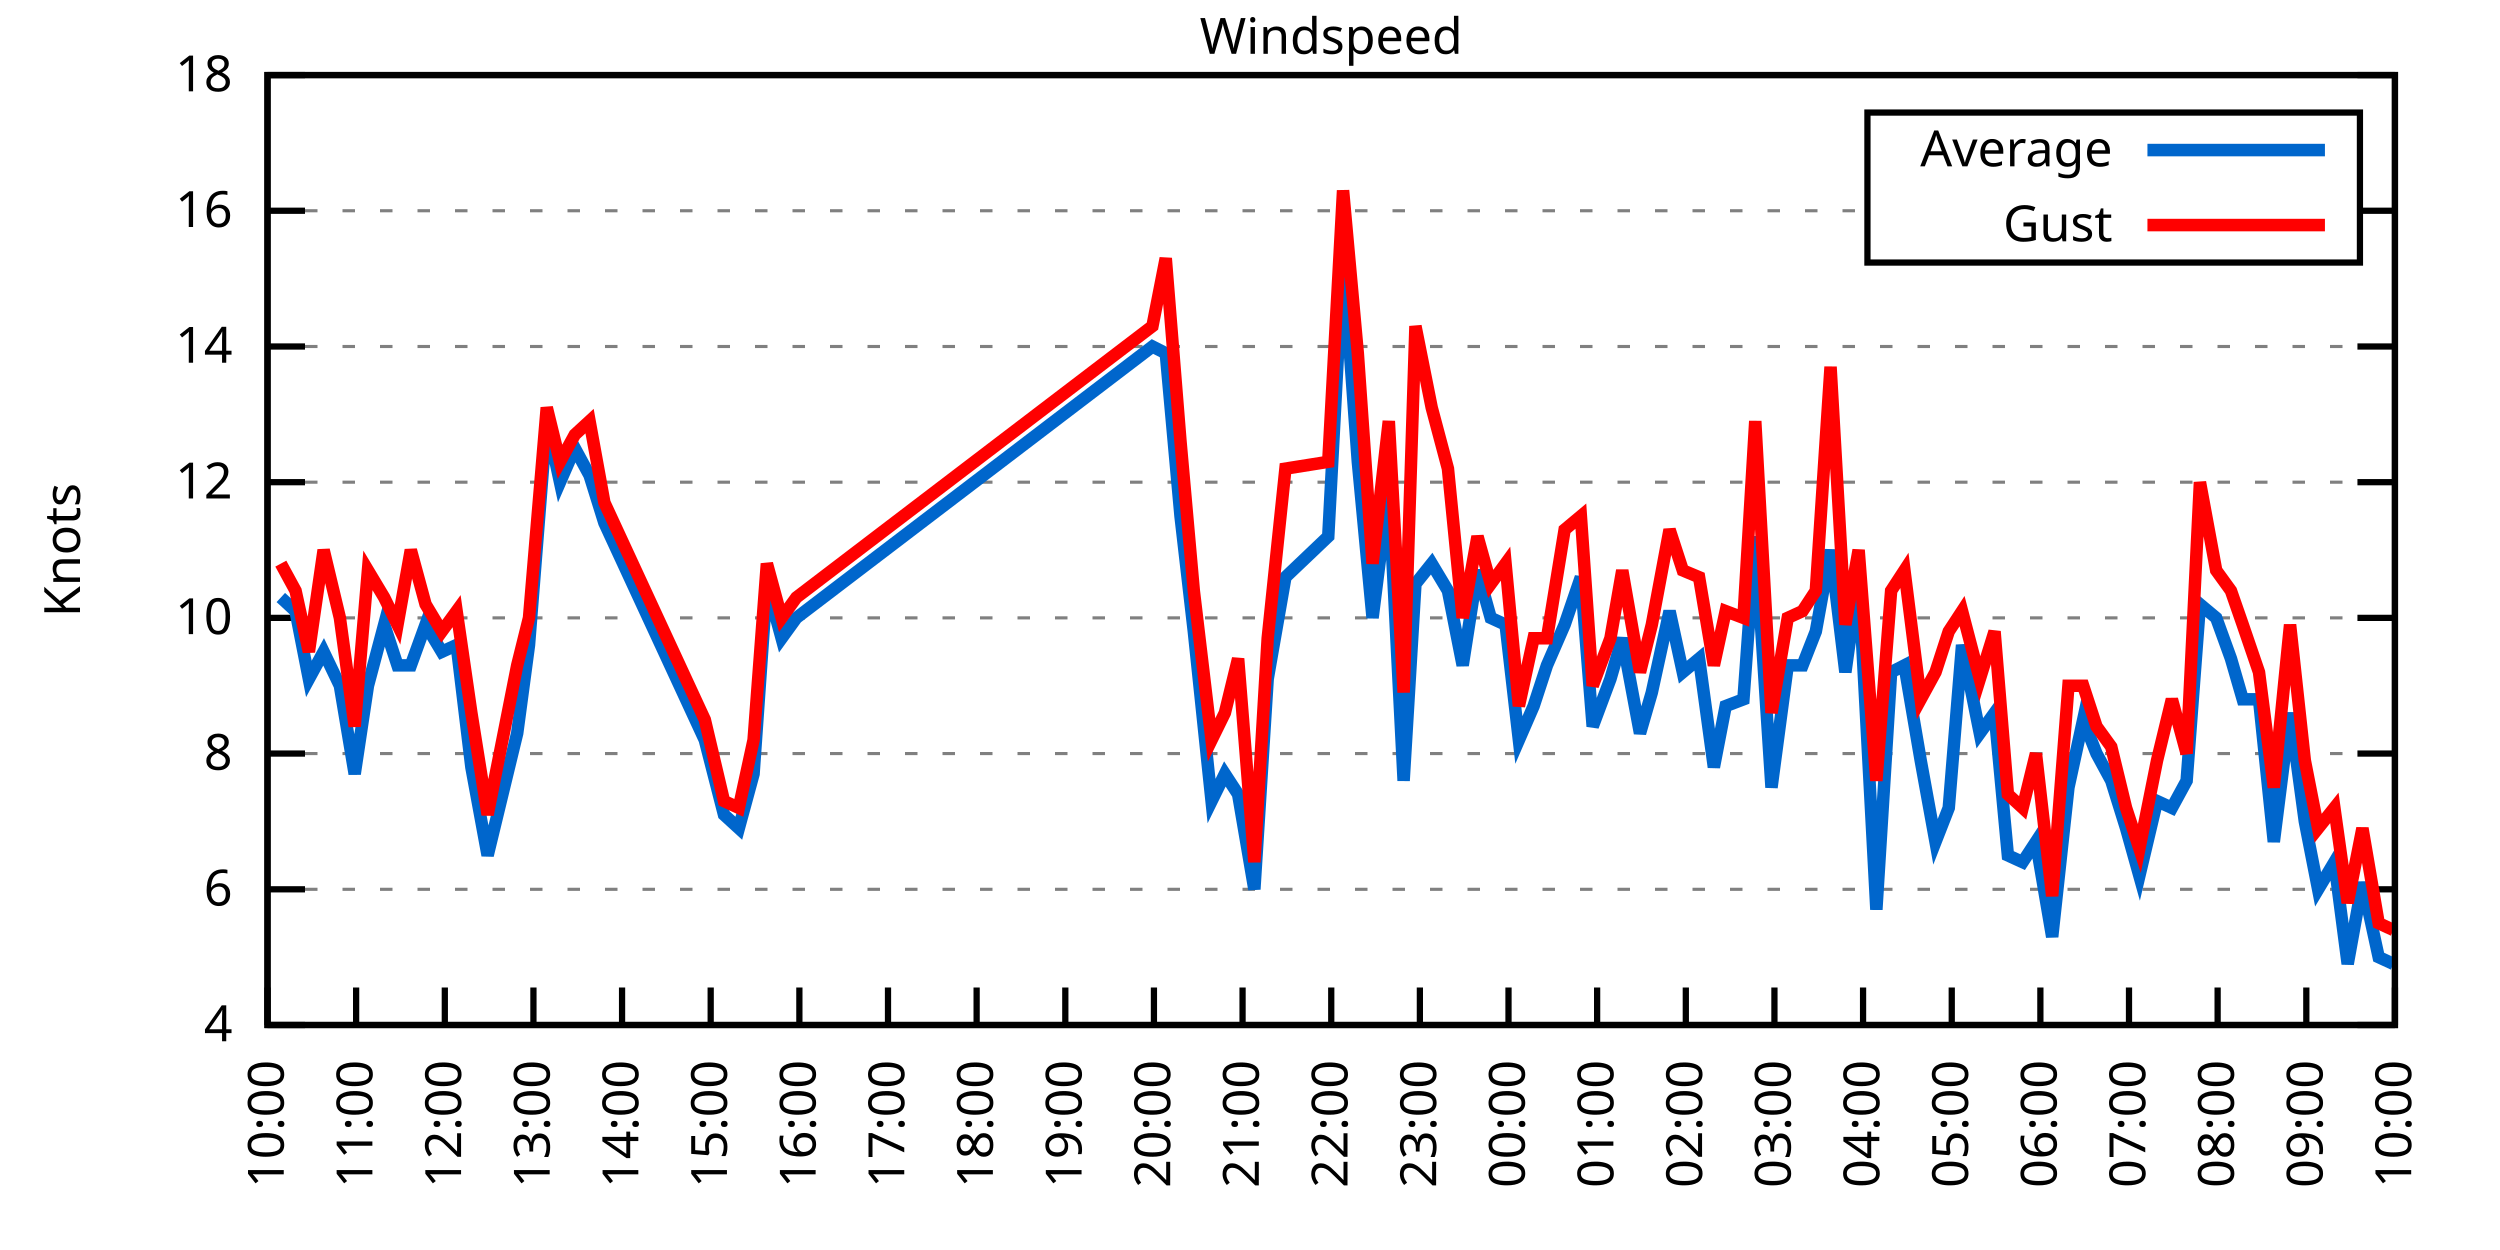
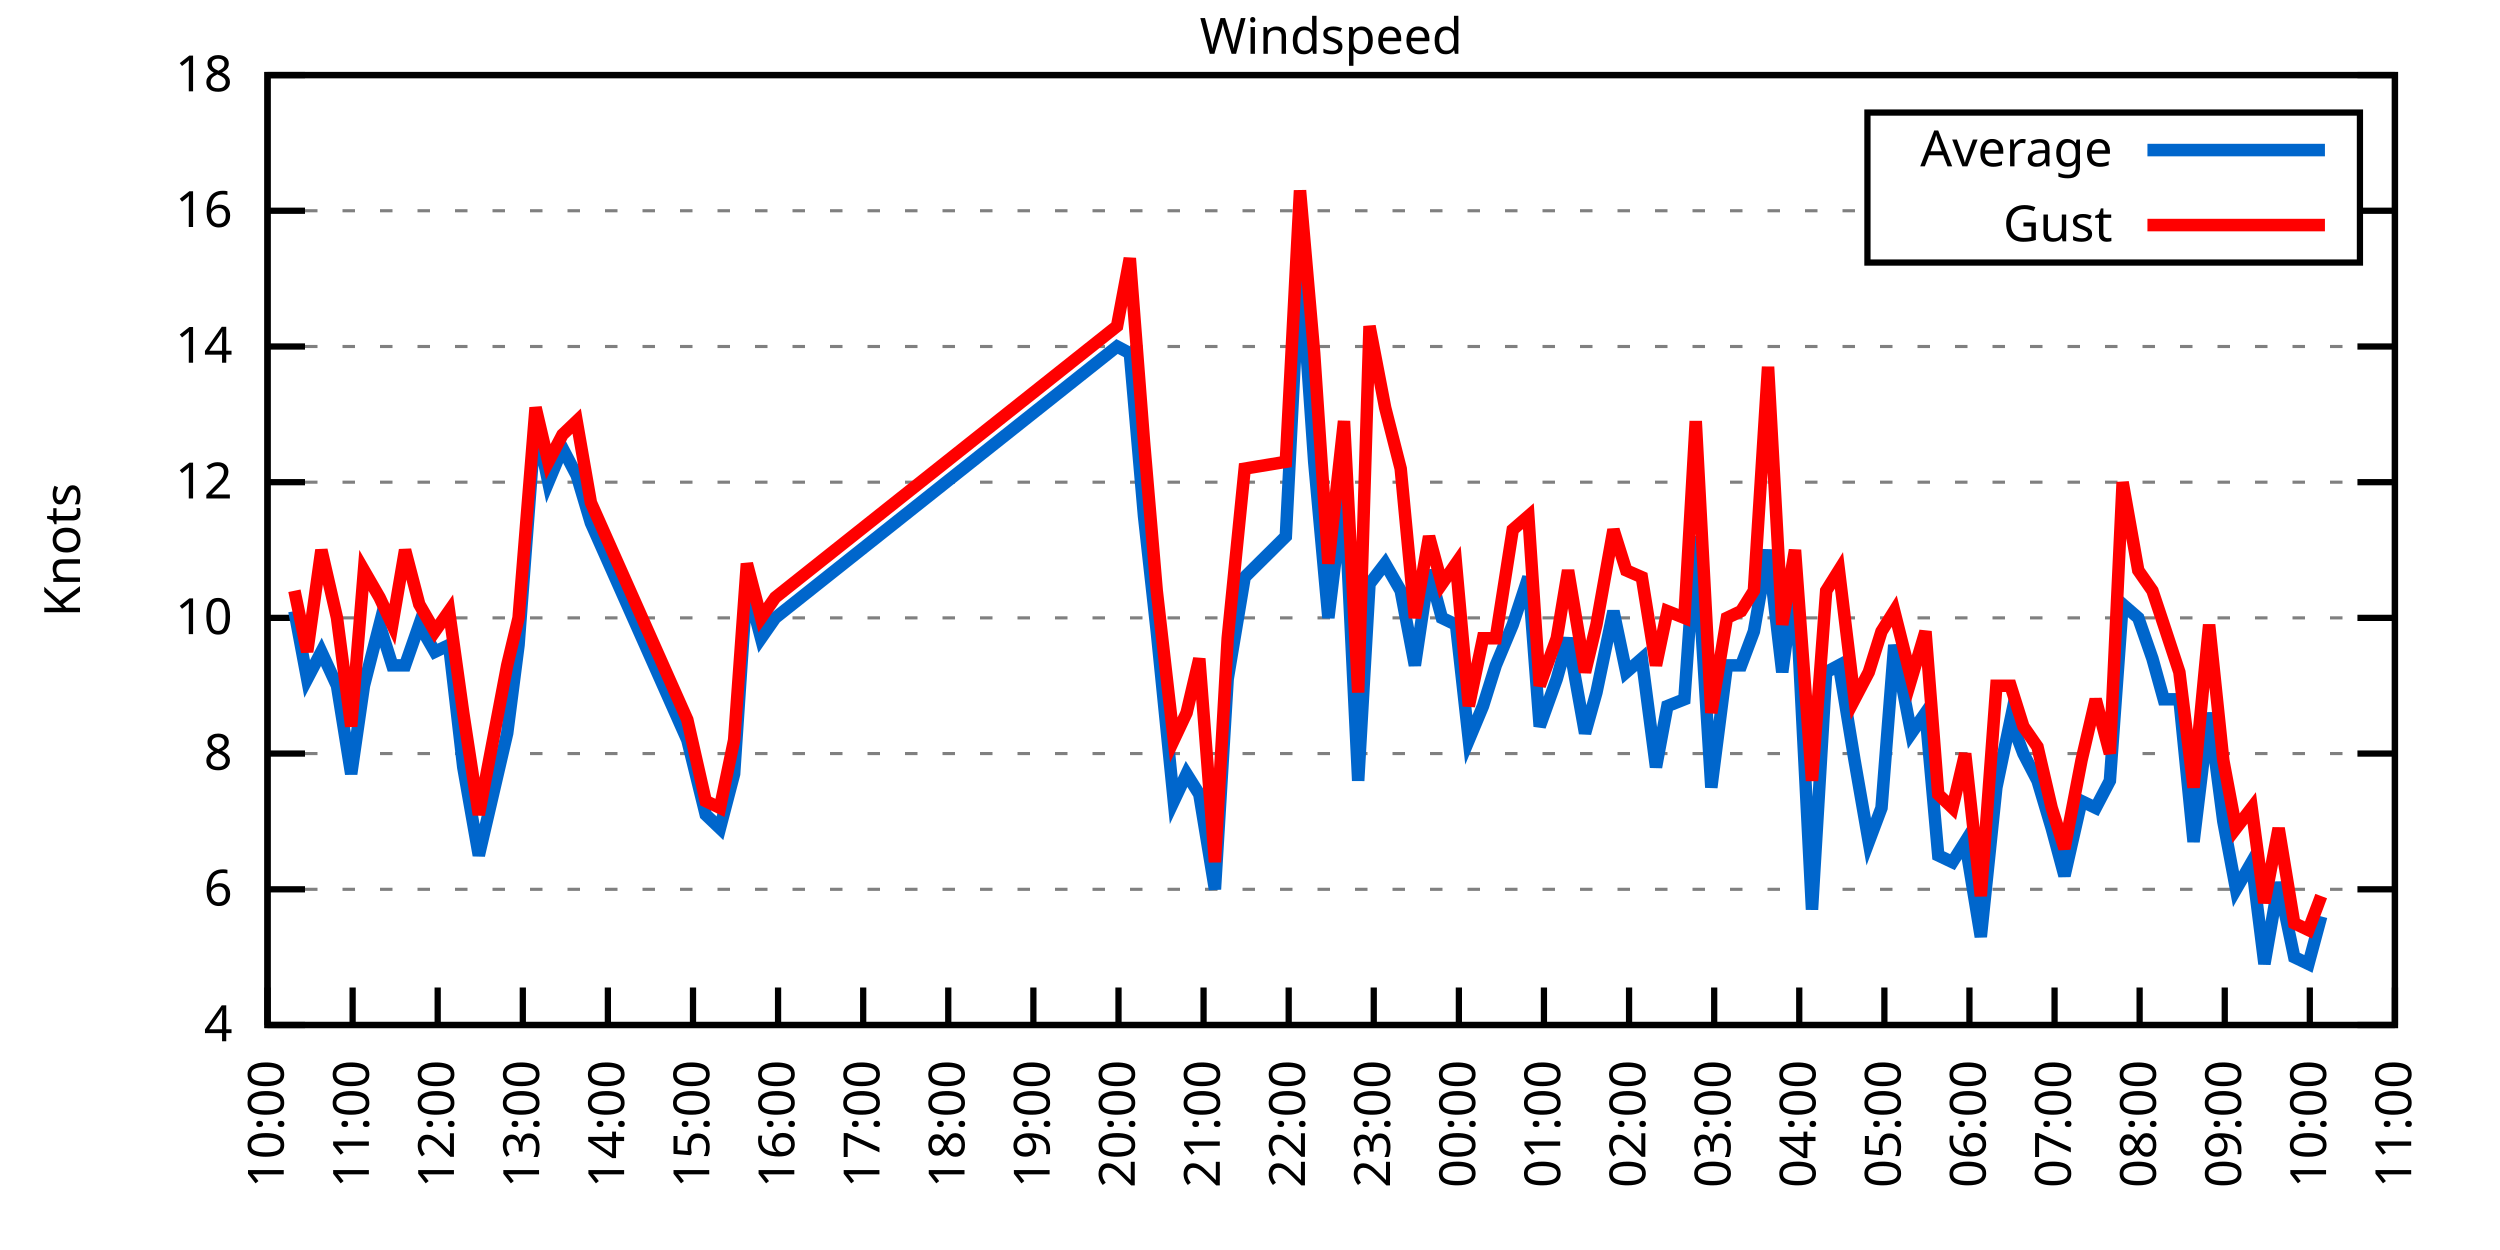
<svg xmlns="http://www.w3.org/2000/svg" xmlns:xlink="http://www.w3.org/1999/xlink" width="400" height="200" viewBox="0 0 400 200">
  <g id="gnuplot_canvas">
    <rect x="0" y="0" width="400" height="200" fill="none" />
    <defs>
      <circle id="gpDot" r="0.5" stroke-width="0.5" stroke="currentColor" />
      <path id="gpPt0" stroke-width="0.333" stroke="currentColor" d="M-1,0 h2 M0,-1 v2" />
      <path id="gpPt1" stroke-width="0.333" stroke="currentColor" d="M-1,-1 L1,1 M1,-1 L-1,1" />
      <path id="gpPt2" stroke-width="0.333" stroke="currentColor" d="M-1,0 L1,0 M0,-1 L0,1 M-1,-1 L1,1 M-1,1 L1,-1" />
      <rect id="gpPt3" stroke-width="0.333" stroke="currentColor" x="-1" y="-1" width="2" height="2" />
      <rect id="gpPt4" stroke-width="0.333" stroke="currentColor" fill="currentColor" x="-1" y="-1" width="2" height="2" />
      <circle id="gpPt5" stroke-width="0.333" stroke="currentColor" cx="0" cy="0" r="1" />
      <use xlink:href="#gpPt5" id="gpPt6" fill="currentColor" stroke="none" />
      <path id="gpPt7" stroke-width="0.333" stroke="currentColor" d="M0,-1.33 L-1.33,0.67 L1.33,0.67 z" />
      <use xlink:href="#gpPt7" id="gpPt8" fill="currentColor" stroke="none" />
      <use xlink:href="#gpPt7" id="gpPt9" stroke="currentColor" transform="rotate(180)" />
      <use xlink:href="#gpPt9" id="gpPt10" fill="currentColor" stroke="none" />
      <use xlink:href="#gpPt3" id="gpPt11" stroke="currentColor" transform="rotate(45)" />
      <use xlink:href="#gpPt11" id="gpPt12" fill="currentColor" stroke="none" />
      <path id="gpPt13" stroke-width="0.333" stroke="currentColor" d="M0,1.330 L1.265,0.411 L0.782,-1.067 L-0.782,-1.076 L-1.265,0.411 z" />
      <use xlink:href="#gpPt13" id="gpPt14" fill="currentColor" stroke="none" />
      <filter id="textbox" filterUnits="objectBoundingBox" x="0" y="0" height="1" width="1">
        <feFlood flood-color="white" flood-opacity="1" result="bgnd" />
        <feComposite in="SourceGraphic" in2="bgnd" operator="atop" />
      </filter>
      <filter id="greybox" filterUnits="objectBoundingBox" x="0" y="0" height="1" width="1">
        <feFlood flood-color="lightgrey" flood-opacity="1" result="grey" />
        <feComposite in="SourceGraphic" in2="grey" operator="atop" />
      </filter>
    </defs>
    <g fill="none" color="white" stroke="currentColor" stroke-width="1.00" stroke-linecap="butt" stroke-linejoin="miter">
</g>
    <g fill="none" color="black" stroke="currentColor" stroke-width="1.00" stroke-linecap="butt" stroke-linejoin="miter">
      <g stroke="none" shape-rendering="crispEdges">
        <polygon fill="rgb(255, 255, 255)" points="42.80,164.00 383.18,164.00 383.18,12.02 42.80,12.02 " />
      </g>
    </g>
    <g fill="none" color="black" stroke="currentColor" stroke-width="1.00" stroke-linecap="butt" stroke-linejoin="miter">
</g>
    <g fill="none" color="black" stroke="black" stroke-width="0.50" stroke-linecap="butt" stroke-linejoin="miter">
</g>
    <g fill="none" color="gray" stroke="currentColor" stroke-width="0.50" stroke-linecap="butt" stroke-linejoin="miter">
      <path stroke="gray" stroke-dasharray="2,4" class="gridline" d="M42.80,164.00 L383.19,164.00  " />
    </g>
    <g fill="none" color="gray" stroke="gray" stroke-width="1.00" stroke-linecap="butt" stroke-linejoin="miter">
</g>
    <g fill="none" color="black" stroke="currentColor" stroke-width="1.00" stroke-linecap="butt" stroke-linejoin="miter">
      <path stroke="black" d="M42.80,164.00 L48.80,164.00 M383.19,164.00 L377.19,164.00  " />
      <g transform="translate(37.20,166.60)" stroke="none" fill="black" font-family="Sans" font-size="8.00" text-anchor="end">
        <text>
          <tspan font-family="Sans"> 4</tspan>
        </text>
      </g>
    </g>
    <g fill="none" color="black" stroke="currentColor" stroke-width="1.00" stroke-linecap="butt" stroke-linejoin="miter">
</g>
    <g fill="none" color="black" stroke="black" stroke-width="0.50" stroke-linecap="butt" stroke-linejoin="miter">
</g>
    <g fill="none" color="gray" stroke="currentColor" stroke-width="0.50" stroke-linecap="butt" stroke-linejoin="miter">
      <path stroke="gray" stroke-dasharray="2,4" class="gridline" d="M42.80,142.29 L383.19,142.29  " />
    </g>
    <g fill="none" color="gray" stroke="gray" stroke-width="1.00" stroke-linecap="butt" stroke-linejoin="miter">
</g>
    <g fill="none" color="black" stroke="currentColor" stroke-width="1.00" stroke-linecap="butt" stroke-linejoin="miter">
      <path stroke="black" d="M42.80,142.29 L48.80,142.29 M383.19,142.29 L377.19,142.29  " />
      <g transform="translate(37.20,144.89)" stroke="none" fill="black" font-family="Sans" font-size="8.00" text-anchor="end">
        <text>
          <tspan font-family="Sans"> 6</tspan>
        </text>
      </g>
    </g>
    <g fill="none" color="black" stroke="currentColor" stroke-width="1.00" stroke-linecap="butt" stroke-linejoin="miter">
</g>
    <g fill="none" color="black" stroke="black" stroke-width="0.50" stroke-linecap="butt" stroke-linejoin="miter">
</g>
    <g fill="none" color="gray" stroke="currentColor" stroke-width="0.50" stroke-linecap="butt" stroke-linejoin="miter">
      <path stroke="gray" stroke-dasharray="2,4" class="gridline" d="M42.80,120.57 L383.19,120.57  " />
    </g>
    <g fill="none" color="gray" stroke="gray" stroke-width="1.00" stroke-linecap="butt" stroke-linejoin="miter">
</g>
    <g fill="none" color="black" stroke="currentColor" stroke-width="1.00" stroke-linecap="butt" stroke-linejoin="miter">
      <path stroke="black" d="M42.80,120.57 L48.80,120.57 M383.19,120.57 L377.19,120.57  " />
      <g transform="translate(37.20,123.17)" stroke="none" fill="black" font-family="Sans" font-size="8.00" text-anchor="end">
        <text>
          <tspan font-family="Sans"> 8</tspan>
        </text>
      </g>
    </g>
    <g fill="none" color="black" stroke="currentColor" stroke-width="1.00" stroke-linecap="butt" stroke-linejoin="miter">
</g>
    <g fill="none" color="black" stroke="black" stroke-width="0.50" stroke-linecap="butt" stroke-linejoin="miter">
</g>
    <g fill="none" color="gray" stroke="currentColor" stroke-width="0.50" stroke-linecap="butt" stroke-linejoin="miter">
      <path stroke="gray" stroke-dasharray="2,4" class="gridline" d="M42.80,98.86 L383.19,98.86  " />
    </g>
    <g fill="none" color="gray" stroke="gray" stroke-width="1.00" stroke-linecap="butt" stroke-linejoin="miter">
</g>
    <g fill="none" color="black" stroke="currentColor" stroke-width="1.00" stroke-linecap="butt" stroke-linejoin="miter">
      <path stroke="black" d="M42.80,98.86 L48.80,98.86 M383.19,98.86 L377.19,98.86  " />
      <g transform="translate(37.20,101.46)" stroke="none" fill="black" font-family="Sans" font-size="8.00" text-anchor="end">
        <text>
          <tspan font-family="Sans"> 10</tspan>
        </text>
      </g>
    </g>
    <g fill="none" color="black" stroke="currentColor" stroke-width="1.00" stroke-linecap="butt" stroke-linejoin="miter">
</g>
    <g fill="none" color="black" stroke="black" stroke-width="0.50" stroke-linecap="butt" stroke-linejoin="miter">
</g>
    <g fill="none" color="gray" stroke="currentColor" stroke-width="0.50" stroke-linecap="butt" stroke-linejoin="miter">
      <path stroke="gray" stroke-dasharray="2,4" class="gridline" d="M42.80,77.15 L383.19,77.15  " />
    </g>
    <g fill="none" color="gray" stroke="gray" stroke-width="1.00" stroke-linecap="butt" stroke-linejoin="miter">
</g>
    <g fill="none" color="black" stroke="currentColor" stroke-width="1.00" stroke-linecap="butt" stroke-linejoin="miter">
      <path stroke="black" d="M42.80,77.15 L48.80,77.15 M383.19,77.15 L377.19,77.15  " />
      <g transform="translate(37.20,79.75)" stroke="none" fill="black" font-family="Sans" font-size="8.00" text-anchor="end">
        <text>
          <tspan font-family="Sans"> 12</tspan>
        </text>
      </g>
    </g>
    <g fill="none" color="black" stroke="currentColor" stroke-width="1.00" stroke-linecap="butt" stroke-linejoin="miter">
</g>
    <g fill="none" color="black" stroke="black" stroke-width="0.50" stroke-linecap="butt" stroke-linejoin="miter">
</g>
    <g fill="none" color="gray" stroke="currentColor" stroke-width="0.50" stroke-linecap="butt" stroke-linejoin="miter">
      <path stroke="gray" stroke-dasharray="2,4" class="gridline" d="M42.80,55.44 L383.19,55.44  " />
    </g>
    <g fill="none" color="gray" stroke="gray" stroke-width="1.00" stroke-linecap="butt" stroke-linejoin="miter">
</g>
    <g fill="none" color="black" stroke="currentColor" stroke-width="1.00" stroke-linecap="butt" stroke-linejoin="miter">
      <path stroke="black" d="M42.80,55.44 L48.80,55.44 M383.19,55.44 L377.19,55.44  " />
      <g transform="translate(37.20,58.04)" stroke="none" fill="black" font-family="Sans" font-size="8.00" text-anchor="end">
        <text>
          <tspan font-family="Sans"> 14</tspan>
        </text>
      </g>
    </g>
    <g fill="none" color="black" stroke="currentColor" stroke-width="1.00" stroke-linecap="butt" stroke-linejoin="miter">
</g>
    <g fill="none" color="black" stroke="black" stroke-width="0.50" stroke-linecap="butt" stroke-linejoin="miter">
</g>
    <g fill="none" color="gray" stroke="currentColor" stroke-width="0.50" stroke-linecap="butt" stroke-linejoin="miter">
      <path stroke="gray" stroke-dasharray="2,4" class="gridline" d="M42.80,33.72 L298.79,33.72 M377.59,33.72 L383.19,33.72  " />
    </g>
    <g fill="none" color="gray" stroke="gray" stroke-width="1.00" stroke-linecap="butt" stroke-linejoin="miter">
</g>
    <g fill="none" color="black" stroke="currentColor" stroke-width="1.00" stroke-linecap="butt" stroke-linejoin="miter">
      <path stroke="black" d="M42.80,33.72 L48.80,33.72 M383.19,33.72 L377.19,33.72  " />
      <g transform="translate(37.20,36.32)" stroke="none" fill="black" font-family="Sans" font-size="8.00" text-anchor="end">
        <text>
          <tspan font-family="Sans"> 16</tspan>
        </text>
      </g>
    </g>
    <g fill="none" color="black" stroke="currentColor" stroke-width="1.00" stroke-linecap="butt" stroke-linejoin="miter">
</g>
    <g fill="none" color="black" stroke="black" stroke-width="0.50" stroke-linecap="butt" stroke-linejoin="miter">
</g>
    <g fill="none" color="gray" stroke="currentColor" stroke-width="0.50" stroke-linecap="butt" stroke-linejoin="miter">
      <path stroke="gray" stroke-dasharray="2,4" class="gridline" d="M42.80,12.01 L383.19,12.01  " />
    </g>
    <g fill="none" color="gray" stroke="gray" stroke-width="1.00" stroke-linecap="butt" stroke-linejoin="miter">
</g>
    <g fill="none" color="black" stroke="currentColor" stroke-width="1.00" stroke-linecap="butt" stroke-linejoin="miter">
      <path stroke="black" d="M42.80,12.01 L48.80,12.01 M383.19,12.01 L377.19,12.01  " />
      <g transform="translate(37.20,14.61)" stroke="none" fill="black" font-family="Sans" font-size="8.00" text-anchor="end">
        <text>
          <tspan font-family="Sans"> 18</tspan>
        </text>
      </g>
    </g>
    <g fill="none" color="black" stroke="currentColor" stroke-width="1.00" stroke-linecap="butt" stroke-linejoin="miter">
      <path stroke="black" d="M42.80,164.00 L42.80,158.00  " />
      <g transform="translate(45.40,169.60) rotate(270.00)" stroke="none" fill="black" font-family="Sans" font-size="8.00" text-anchor="end">
        <text>
          <tspan font-family="Sans">10:00</tspan>
        </text>
      </g>
    </g>
    <g fill="none" color="black" stroke="currentColor" stroke-width="1.00" stroke-linecap="butt" stroke-linejoin="miter">
-       <path stroke="black" d="M56.98,164.00 L56.98,158.00  " />
-       <g transform="translate(59.58,169.60) rotate(270.00)" stroke="none" fill="black" font-family="Sans" font-size="8.00" text-anchor="end">
+       <path stroke="black" d="M56.42,164.00 L56.42,158.00  " />
+       <g transform="translate(59.02,169.60) rotate(270.00)" stroke="none" fill="black" font-family="Sans" font-size="8.00" text-anchor="end">
        <text>
          <tspan font-family="Sans">11:00</tspan>
        </text>
      </g>
    </g>
    <g fill="none" color="black" stroke="currentColor" stroke-width="1.00" stroke-linecap="butt" stroke-linejoin="miter">
-       <path stroke="black" d="M71.17,164.00 L71.17,158.00  " />
-       <g transform="translate(73.77,169.60) rotate(270.00)" stroke="none" fill="black" font-family="Sans" font-size="8.00" text-anchor="end">
+       <path stroke="black" d="M70.03,164.00 L70.03,158.00  " />
+       <g transform="translate(72.63,169.60) rotate(270.00)" stroke="none" fill="black" font-family="Sans" font-size="8.00" text-anchor="end">
        <text>
          <tspan font-family="Sans">12:00</tspan>
        </text>
      </g>
    </g>
    <g fill="none" color="black" stroke="currentColor" stroke-width="1.00" stroke-linecap="butt" stroke-linejoin="miter">
-       <path stroke="black" d="M85.35,164.00 L85.35,158.00  " />
-       <g transform="translate(87.95,169.60) rotate(270.00)" stroke="none" fill="black" font-family="Sans" font-size="8.00" text-anchor="end">
+       <path stroke="black" d="M83.65,164.00 L83.65,158.00  " />
+       <g transform="translate(86.25,169.60) rotate(270.00)" stroke="none" fill="black" font-family="Sans" font-size="8.00" text-anchor="end">
        <text>
          <tspan font-family="Sans">13:00</tspan>
        </text>
      </g>
    </g>
    <g fill="none" color="black" stroke="currentColor" stroke-width="1.00" stroke-linecap="butt" stroke-linejoin="miter">
-       <path stroke="black" d="M99.53,164.00 L99.53,158.00  " />
-       <g transform="translate(102.13,169.60) rotate(270.00)" stroke="none" fill="black" font-family="Sans" font-size="8.00" text-anchor="end">
+       <path stroke="black" d="M97.26,164.00 L97.26,158.00  " />
+       <g transform="translate(99.86,169.60) rotate(270.00)" stroke="none" fill="black" font-family="Sans" font-size="8.00" text-anchor="end">
        <text>
          <tspan font-family="Sans">14:00</tspan>
        </text>
      </g>
    </g>
    <g fill="none" color="black" stroke="currentColor" stroke-width="1.00" stroke-linecap="butt" stroke-linejoin="miter">
-       <path stroke="black" d="M113.71,164.00 L113.71,158.00  " />
-       <g transform="translate(116.31,169.60) rotate(270.00)" stroke="none" fill="black" font-family="Sans" font-size="8.00" text-anchor="end">
+       <path stroke="black" d="M110.88,164.00 L110.88,158.00  " />
+       <g transform="translate(113.48,169.60) rotate(270.00)" stroke="none" fill="black" font-family="Sans" font-size="8.00" text-anchor="end">
        <text>
          <tspan font-family="Sans">15:00</tspan>
        </text>
      </g>
    </g>
    <g fill="none" color="black" stroke="currentColor" stroke-width="1.00" stroke-linecap="butt" stroke-linejoin="miter">
-       <path stroke="black" d="M127.90,164.00 L127.90,158.00  " />
-       <g transform="translate(130.50,169.60) rotate(270.00)" stroke="none" fill="black" font-family="Sans" font-size="8.00" text-anchor="end">
+       <path stroke="black" d="M124.49,164.00 L124.49,158.00  " />
+       <g transform="translate(127.09,169.60) rotate(270.00)" stroke="none" fill="black" font-family="Sans" font-size="8.00" text-anchor="end">
        <text>
          <tspan font-family="Sans">16:00</tspan>
        </text>
      </g>
    </g>
    <g fill="none" color="black" stroke="currentColor" stroke-width="1.00" stroke-linecap="butt" stroke-linejoin="miter">
-       <path stroke="black" d="M142.08,164.00 L142.08,158.00  " />
-       <g transform="translate(144.68,169.60) rotate(270.00)" stroke="none" fill="black" font-family="Sans" font-size="8.00" text-anchor="end">
+       <path stroke="black" d="M138.11,164.00 L138.11,158.00  " />
+       <g transform="translate(140.71,169.60) rotate(270.00)" stroke="none" fill="black" font-family="Sans" font-size="8.00" text-anchor="end">
        <text>
          <tspan font-family="Sans">17:00</tspan>
        </text>
      </g>
    </g>
    <g fill="none" color="black" stroke="currentColor" stroke-width="1.00" stroke-linecap="butt" stroke-linejoin="miter">
-       <path stroke="black" d="M156.26,164.00 L156.26,158.00  " />
-       <g transform="translate(158.86,169.60) rotate(270.00)" stroke="none" fill="black" font-family="Sans" font-size="8.00" text-anchor="end">
+       <path stroke="black" d="M151.72,164.00 L151.72,158.00  " />
+       <g transform="translate(154.32,169.60) rotate(270.00)" stroke="none" fill="black" font-family="Sans" font-size="8.00" text-anchor="end">
        <text>
          <tspan font-family="Sans">18:00</tspan>
        </text>
      </g>
    </g>
    <g fill="none" color="black" stroke="currentColor" stroke-width="1.00" stroke-linecap="butt" stroke-linejoin="miter">
-       <path stroke="black" d="M170.45,164.00 L170.45,158.00  " />
-       <g transform="translate(173.05,169.60) rotate(270.00)" stroke="none" fill="black" font-family="Sans" font-size="8.00" text-anchor="end">
+       <path stroke="black" d="M165.34,164.00 L165.34,158.00  " />
+       <g transform="translate(167.94,169.60) rotate(270.00)" stroke="none" fill="black" font-family="Sans" font-size="8.00" text-anchor="end">
        <text>
          <tspan font-family="Sans">19:00</tspan>
        </text>
      </g>
    </g>
    <g fill="none" color="black" stroke="currentColor" stroke-width="1.00" stroke-linecap="butt" stroke-linejoin="miter">
-       <path stroke="black" d="M184.63,164.00 L184.63,158.00  " />
-       <g transform="translate(187.23,169.60) rotate(270.00)" stroke="none" fill="black" font-family="Sans" font-size="8.00" text-anchor="end">
+       <path stroke="black" d="M178.96,164.00 L178.96,158.00  " />
+       <g transform="translate(181.56,169.60) rotate(270.00)" stroke="none" fill="black" font-family="Sans" font-size="8.00" text-anchor="end">
        <text>
          <tspan font-family="Sans">20:00</tspan>
        </text>
      </g>
    </g>
    <g fill="none" color="black" stroke="currentColor" stroke-width="1.00" stroke-linecap="butt" stroke-linejoin="miter">
-       <path stroke="black" d="M198.81,164.00 L198.81,158.00  " />
-       <g transform="translate(201.41,169.60) rotate(270.00)" stroke="none" fill="black" font-family="Sans" font-size="8.00" text-anchor="end">
+       <path stroke="black" d="M192.57,164.00 L192.57,158.00  " />
+       <g transform="translate(195.17,169.60) rotate(270.00)" stroke="none" fill="black" font-family="Sans" font-size="8.00" text-anchor="end">
        <text>
          <tspan font-family="Sans">21:00</tspan>
        </text>
      </g>
    </g>
    <g fill="none" color="black" stroke="currentColor" stroke-width="1.00" stroke-linecap="butt" stroke-linejoin="miter">
-       <path stroke="black" d="M213.00,164.00 L213.00,158.00  " />
-       <g transform="translate(215.60,169.60) rotate(270.00)" stroke="none" fill="black" font-family="Sans" font-size="8.00" text-anchor="end">
+       <path stroke="black" d="M206.19,164.00 L206.19,158.00  " />
+       <g transform="translate(208.79,169.60) rotate(270.00)" stroke="none" fill="black" font-family="Sans" font-size="8.00" text-anchor="end">
        <text>
          <tspan font-family="Sans">22:00</tspan>
        </text>
      </g>
    </g>
    <g fill="none" color="black" stroke="currentColor" stroke-width="1.00" stroke-linecap="butt" stroke-linejoin="miter">
-       <path stroke="black" d="M227.18,164.00 L227.18,158.00  " />
-       <g transform="translate(229.78,169.60) rotate(270.00)" stroke="none" fill="black" font-family="Sans" font-size="8.00" text-anchor="end">
+       <path stroke="black" d="M219.80,164.00 L219.80,158.00  " />
+       <g transform="translate(222.40,169.60) rotate(270.00)" stroke="none" fill="black" font-family="Sans" font-size="8.00" text-anchor="end">
        <text>
          <tspan font-family="Sans">23:00</tspan>
        </text>
      </g>
    </g>
    <g fill="none" color="black" stroke="currentColor" stroke-width="1.00" stroke-linecap="butt" stroke-linejoin="miter">
-       <path stroke="black" d="M241.36,164.00 L241.36,158.00  " />
-       <g transform="translate(243.96,169.60) rotate(270.00)" stroke="none" fill="black" font-family="Sans" font-size="8.00" text-anchor="end">
+       <path stroke="black" d="M233.42,164.00 L233.42,158.00  " />
+       <g transform="translate(236.02,169.60) rotate(270.00)" stroke="none" fill="black" font-family="Sans" font-size="8.00" text-anchor="end">
        <text>
          <tspan font-family="Sans">00:00</tspan>
        </text>
      </g>
    </g>
    <g fill="none" color="black" stroke="currentColor" stroke-width="1.00" stroke-linecap="butt" stroke-linejoin="miter">
-       <path stroke="black" d="M255.54,164.00 L255.54,158.00  " />
-       <g transform="translate(258.14,169.60) rotate(270.00)" stroke="none" fill="black" font-family="Sans" font-size="8.00" text-anchor="end">
+       <path stroke="black" d="M247.03,164.00 L247.03,158.00  " />
+       <g transform="translate(249.63,169.60) rotate(270.00)" stroke="none" fill="black" font-family="Sans" font-size="8.00" text-anchor="end">
        <text>
          <tspan font-family="Sans">01:00</tspan>
        </text>
      </g>
    </g>
    <g fill="none" color="black" stroke="currentColor" stroke-width="1.00" stroke-linecap="butt" stroke-linejoin="miter">
-       <path stroke="black" d="M269.73,164.00 L269.73,158.00  " />
-       <g transform="translate(272.33,169.60) rotate(270.00)" stroke="none" fill="black" font-family="Sans" font-size="8.00" text-anchor="end">
+       <path stroke="black" d="M260.65,164.00 L260.65,158.00  " />
+       <g transform="translate(263.25,169.60) rotate(270.00)" stroke="none" fill="black" font-family="Sans" font-size="8.00" text-anchor="end">
        <text>
          <tspan font-family="Sans">02:00</tspan>
        </text>
      </g>
    </g>
    <g fill="none" color="black" stroke="currentColor" stroke-width="1.00" stroke-linecap="butt" stroke-linejoin="miter">
-       <path stroke="black" d="M283.91,164.00 L283.91,158.00  " />
-       <g transform="translate(286.51,169.60) rotate(270.00)" stroke="none" fill="black" font-family="Sans" font-size="8.00" text-anchor="end">
+       <path stroke="black" d="M274.27,164.00 L274.27,158.00  " />
+       <g transform="translate(276.87,169.60) rotate(270.00)" stroke="none" fill="black" font-family="Sans" font-size="8.00" text-anchor="end">
        <text>
          <tspan font-family="Sans">03:00</tspan>
        </text>
      </g>
    </g>
    <g fill="none" color="black" stroke="currentColor" stroke-width="1.00" stroke-linecap="butt" stroke-linejoin="miter">
-       <path stroke="black" d="M298.09,164.00 L298.09,158.00  " />
-       <g transform="translate(300.69,169.60) rotate(270.00)" stroke="none" fill="black" font-family="Sans" font-size="8.00" text-anchor="end">
+       <path stroke="black" d="M287.88,164.00 L287.88,158.00  " />
+       <g transform="translate(290.48,169.60) rotate(270.00)" stroke="none" fill="black" font-family="Sans" font-size="8.00" text-anchor="end">
        <text>
          <tspan font-family="Sans">04:00</tspan>
        </text>
      </g>
    </g>
    <g fill="none" color="black" stroke="currentColor" stroke-width="1.00" stroke-linecap="butt" stroke-linejoin="miter">
-       <path stroke="black" d="M312.28,164.00 L312.28,158.00  " />
-       <g transform="translate(314.88,169.60) rotate(270.00)" stroke="none" fill="black" font-family="Sans" font-size="8.00" text-anchor="end">
+       <path stroke="black" d="M301.50,164.00 L301.50,158.00  " />
+       <g transform="translate(304.10,169.60) rotate(270.00)" stroke="none" fill="black" font-family="Sans" font-size="8.00" text-anchor="end">
        <text>
          <tspan font-family="Sans">05:00</tspan>
        </text>
      </g>
    </g>
    <g fill="none" color="black" stroke="currentColor" stroke-width="1.00" stroke-linecap="butt" stroke-linejoin="miter">
-       <path stroke="black" d="M326.46,164.00 L326.46,158.00  " />
-       <g transform="translate(329.06,169.60) rotate(270.00)" stroke="none" fill="black" font-family="Sans" font-size="8.00" text-anchor="end">
+       <path stroke="black" d="M315.11,164.00 L315.11,158.00  " />
+       <g transform="translate(317.71,169.60) rotate(270.00)" stroke="none" fill="black" font-family="Sans" font-size="8.00" text-anchor="end">
        <text>
          <tspan font-family="Sans">06:00</tspan>
        </text>
      </g>
    </g>
    <g fill="none" color="black" stroke="currentColor" stroke-width="1.00" stroke-linecap="butt" stroke-linejoin="miter">
-       <path stroke="black" d="M340.64,164.00 L340.64,158.00  " />
-       <g transform="translate(343.24,169.60) rotate(270.00)" stroke="none" fill="black" font-family="Sans" font-size="8.00" text-anchor="end">
+       <path stroke="black" d="M328.73,164.00 L328.73,158.00  " />
+       <g transform="translate(331.33,169.60) rotate(270.00)" stroke="none" fill="black" font-family="Sans" font-size="8.00" text-anchor="end">
        <text>
          <tspan font-family="Sans">07:00</tspan>
        </text>
      </g>
    </g>
    <g fill="none" color="black" stroke="currentColor" stroke-width="1.00" stroke-linecap="butt" stroke-linejoin="miter">
-       <path stroke="black" d="M354.82,164.00 L354.82,158.00  " />
-       <g transform="translate(357.42,169.60) rotate(270.00)" stroke="none" fill="black" font-family="Sans" font-size="8.00" text-anchor="end">
+       <path stroke="black" d="M342.34,164.00 L342.34,158.00  " />
+       <g transform="translate(344.94,169.60) rotate(270.00)" stroke="none" fill="black" font-family="Sans" font-size="8.00" text-anchor="end">
        <text>
          <tspan font-family="Sans">08:00</tspan>
        </text>
      </g>
    </g>
    <g fill="none" color="black" stroke="currentColor" stroke-width="1.00" stroke-linecap="butt" stroke-linejoin="miter">
-       <path stroke="black" d="M369.01,164.00 L369.01,158.00  " />
-       <g transform="translate(371.61,169.60) rotate(270.00)" stroke="none" fill="black" font-family="Sans" font-size="8.00" text-anchor="end">
+       <path stroke="black" d="M355.96,164.00 L355.96,158.00  " />
+       <g transform="translate(358.56,169.60) rotate(270.00)" stroke="none" fill="black" font-family="Sans" font-size="8.00" text-anchor="end">
        <text>
          <tspan font-family="Sans">09:00</tspan>
+         </text>
+       </g>
+     </g>
+     <g fill="none" color="black" stroke="currentColor" stroke-width="1.00" stroke-linecap="butt" stroke-linejoin="miter">
+       <path stroke="black" d="M369.57,164.00 L369.57,158.00  " />
+       <g transform="translate(372.17,169.60) rotate(270.00)" stroke="none" fill="black" font-family="Sans" font-size="8.00" text-anchor="end">
+         <text>
+           <tspan font-family="Sans">10:00</tspan>
        </text>
      </g>
    </g>
    <g fill="none" color="black" stroke="currentColor" stroke-width="1.00" stroke-linecap="butt" stroke-linejoin="miter">
      <path stroke="black" d="M383.19,164.00 L383.19,158.00  " />
      <g transform="translate(385.79,169.60) rotate(270.00)" stroke="none" fill="black" font-family="Sans" font-size="8.00" text-anchor="end">
        <text>
-           <tspan font-family="Sans">10:00</tspan>
+           <tspan font-family="Sans">11:00</tspan>
        </text>
      </g>
    </g>
    <g fill="none" color="black" stroke="currentColor" stroke-width="1.00" stroke-linecap="butt" stroke-linejoin="miter">
</g>
    <g fill="none" color="black" stroke="currentColor" stroke-width="1.00" stroke-linecap="butt" stroke-linejoin="miter">
      <path stroke="black" d="M42.80,12.01 L42.80,164.00 L383.19,164.00 L383.19,12.01 L42.80,12.01 Z  " />
    </g>
    <g fill="none" color="black" stroke="currentColor" stroke-width="1.00" stroke-linecap="butt" stroke-linejoin="miter">
</g>
    <g fill="none" color="black" stroke="currentColor" stroke-width="1.00" stroke-linecap="butt" stroke-linejoin="miter">
      <path stroke="black" d="M298.79,42.01 L298.79,18.01 L377.59,18.01 L377.59,42.01 L298.79,42.01 Z  " />
    </g>
    <g id="Windspeed_plot_1">
      <g fill="none" color="white" stroke="black" stroke-width="2.00" stroke-linecap="butt" stroke-linejoin="miter">
</g>
      <g fill="none" color="black" stroke="currentColor" stroke-width="2.00" stroke-linecap="butt" stroke-linejoin="miter">
        <g transform="translate(337.99,26.61)" stroke="none" fill="black" font-family="Sans" font-size="8.00" text-anchor="end">
          <text>
            <tspan font-family="Sans">Average</tspan>
          </text>
        </g>
      </g>
      <g fill="none" color="black" stroke="currentColor" stroke-width="2.00" stroke-linecap="butt" stroke-linejoin="miter">
-         <path stroke="rgb(  0, 102, 204)" d="M343.59,24.01 L371.99,24.01 M44.93,95.60 L47.29,97.78 L49.42,108.63 L51.78,104.29 L54.38,109.72 L56.75,123.83   L58.87,109.72 L61.47,99.95 L63.60,106.46 L65.73,106.46 L68.09,99.95 L70.69,104.29 L73.06,103.20 L75.42,122.75   L78.02,136.86 L82.75,117.32 L84.64,103.20 L87.48,67.38 L89.60,77.15 L91.97,71.72 L94.33,76.06 L96.70,83.66   L112.77,118.40 L115.84,130.35 L118.21,132.52 L120.57,123.83 L122.70,93.43 L125.06,102.12 L127.42,98.86 L184.39,55.44   L186.52,56.52 L188.88,82.58 L191.01,101.03 L193.85,128.17 L195.98,123.83 L198.10,127.09 L200.70,142.29 L202.83,108.63   L205.67,92.35 L212.52,85.83 L214.89,41.32 L217.25,73.89 L219.61,98.86 L222.21,78.23 L224.58,124.92 L226.47,93.43   L229.07,90.18 L231.67,94.52 L234.03,106.46 L236.40,91.26 L238.52,98.86 L240.89,99.95 L243.02,118.40 L245.38,112.97   L247.51,106.46 L250.34,99.95 L252.94,92.35 L254.83,116.23 L257.67,108.63 L259.56,102.12 L262.40,117.32 L264.29,110.80   L267.13,97.78 L269.25,107.55 L271.85,105.38 L274.22,122.75 L276.11,112.97 L278.95,111.89 L280.84,85.83 L283.44,126.00   L286.04,106.46 L288.40,106.46 L290.53,101.03 L292.89,88.00 L295.26,107.55 L297.38,92.35 L300.22,145.54 L302.58,107.55   L304.71,106.46 L307.31,121.66 L309.68,134.69 L311.80,129.26 L313.93,103.20 L316.77,117.32 L319.13,114.06 L321.26,136.86   L323.62,137.94 L325.75,134.69 L328.35,149.89 L330.95,126.00 L333.31,115.15 L335.44,120.57 L337.80,124.92 L340.17,132.52   L342.30,140.12 L345.13,128.17 L347.50,129.26 L349.86,124.92 L351.99,96.69 L354.59,98.86 L356.95,105.38 L358.84,111.89   L361.44,111.89 L363.81,134.69 L366.41,114.06 L368.77,131.43 L370.90,142.29 L373.50,137.94 L375.63,154.23 L377.99,141.20   L380.59,153.14 L382.95,154.23  " />
+         <path stroke="rgb(  0, 102, 204)" d="M343.59,24.01 L371.99,24.01 M47.11,97.78 L49.15,108.63 L51.42,104.29 L53.92,109.72 L56.19,123.83 L58.23,109.72   L60.73,99.95 L62.77,106.46 L64.81,106.46 L67.08,99.95 L69.58,104.29 L71.85,103.20 L74.12,122.75 L76.61,136.86   L81.15,117.32 L82.97,103.20 L85.69,67.38 L87.73,77.15 L90.00,71.72 L92.27,76.06 L94.54,83.66 L109.97,118.40   L112.92,130.35 L115.19,132.52 L117.46,123.83 L119.50,93.43 L121.77,102.12 L124.04,98.86 L178.73,55.44 L180.77,56.52   L183.04,82.58 L185.08,101.03 L187.81,128.17 L189.85,123.83 L191.89,127.09 L194.39,142.29 L196.43,108.63 L199.15,92.35   L205.73,85.83 L208.00,41.32 L210.27,73.89 L212.54,98.86 L215.04,78.23 L217.31,124.92 L219.12,93.43 L221.62,90.18   L224.11,94.52 L226.38,106.46 L228.65,91.26 L230.70,98.86 L232.96,99.95 L235.01,118.40 L237.28,112.97 L239.32,106.46   L242.04,99.95 L244.54,92.35 L246.35,116.23 L249.08,108.63 L250.89,102.12 L253.61,117.32 L255.43,110.80 L258.15,97.78   L260.20,107.55 L262.69,105.38 L264.96,122.75 L266.78,112.97 L269.50,111.89 L271.32,85.83 L273.81,126.00 L276.31,106.46   L278.58,106.46 L280.62,101.03 L282.89,88.00 L285.16,107.55 L287.20,92.35 L289.92,145.54 L292.19,107.55 L294.23,106.46   L296.73,121.66 L299.00,134.69 L301.04,129.26 L303.08,103.20 L305.81,117.32 L308.08,114.06 L310.12,136.86 L312.39,137.94   L314.43,134.69 L316.93,149.89 L319.42,126.00 L321.69,115.15 L323.74,120.57 L326.00,124.92 L328.27,132.52 L330.32,140.12   L333.04,128.17 L335.31,129.26 L337.58,124.92 L339.62,96.69 L342.12,98.86 L344.39,105.38 L346.20,111.89 L348.70,111.89   L350.97,134.69 L353.46,114.06 L355.73,131.43 L357.77,142.29 L360.27,137.94 L362.31,154.23 L364.58,141.20 L367.08,153.14   L369.35,154.23 L371.39,146.63  " />
      </g>
    </g>
    <g id="Windspeed_plot_2">
      <g fill="none" color="black" stroke="currentColor" stroke-width="2.00" stroke-linecap="butt" stroke-linejoin="miter">
        <g transform="translate(337.99,38.61)" stroke="none" fill="black" font-family="Sans" font-size="8.00" text-anchor="end">
          <text>
            <tspan font-family="Sans">Gust</tspan>
          </text>
        </g>
      </g>
      <g fill="none" color="black" stroke="currentColor" stroke-width="2.00" stroke-linecap="butt" stroke-linejoin="miter">
-         <path stroke="rgb(255,   0,   0)" d="M343.59,36.01 L371.99,36.01 M44.93,90.18 L47.29,94.52 L49.42,104.29 L51.78,88.00 L54.38,98.86 L56.75,116.23   L58.87,91.26 L61.47,95.60 L63.60,99.95 L65.73,88.00 L68.09,96.69 L70.69,101.03 L73.06,97.78 L75.42,114.06   L78.02,130.35 L82.75,106.46 L84.64,98.86 L87.48,65.21 L89.60,73.89 L91.97,69.55 L94.33,67.38 L96.70,80.41   L112.77,115.15 L115.84,128.17 L118.21,129.26 L120.57,118.40 L122.70,90.18 L125.06,98.86 L127.42,95.60 L184.39,52.18   L186.52,41.32 L188.88,70.63 L191.01,94.52 L193.85,118.40 L195.98,114.06 L198.10,105.38 L200.70,137.94 L202.83,102.12   L205.67,74.98 L212.52,73.89 L214.89,30.47 L217.25,56.52 L219.61,90.18 L222.21,67.38 L224.58,110.80 L226.47,52.18   L229.07,65.21 L231.67,74.98 L234.03,98.86 L236.40,85.83 L238.52,93.43 L240.89,90.18 L243.02,112.97 L245.38,102.12   L247.51,102.12 L250.34,84.75 L252.94,82.58 L254.83,109.72 L257.67,102.12 L259.56,91.26 L262.40,107.55 L264.29,99.95   L267.13,84.75 L269.25,91.26 L271.85,92.35 L274.22,106.46 L276.11,97.78 L278.95,98.86 L280.84,67.38 L283.44,114.06   L286.04,98.86 L288.40,97.78 L290.53,94.52 L292.89,58.69 L295.26,99.95 L297.38,88.00 L300.22,124.92 L302.58,94.52   L304.71,91.26 L307.31,111.89 L309.68,107.55 L311.80,101.03 L313.93,97.78 L316.77,108.63 L319.13,101.03 L321.26,127.09   L323.62,129.26 L325.75,120.57 L328.35,143.37 L330.95,109.72 L333.31,109.72 L335.44,116.23 L337.80,119.49 L340.17,129.26   L342.30,135.77 L345.13,121.66 L347.50,111.89 L349.86,120.57 L351.99,77.15 L354.59,91.26 L356.95,94.52 L358.84,99.95   L361.44,107.55 L363.81,126.00 L366.41,99.95 L368.77,121.66 L370.90,132.52 L373.50,129.26 L375.63,144.46 L377.99,132.52   L380.59,147.72 L382.95,148.80  " />
+         <path stroke="rgb(255,   0,   0)" d="M343.59,36.01 L371.99,36.01 M47.11,94.52 L49.15,104.29 L51.42,88.00 L53.92,98.86 L56.19,116.23 L58.23,91.26   L60.73,95.60 L62.77,99.95 L64.81,88.00 L67.08,96.69 L69.58,101.03 L71.85,97.78 L74.12,114.06 L76.61,130.35   L81.15,106.46 L82.97,98.86 L85.69,65.21 L87.73,73.89 L90.00,69.55 L92.27,67.38 L94.54,80.41 L109.97,115.15   L112.92,128.17 L115.19,129.26 L117.46,118.40 L119.50,90.18 L121.77,98.86 L124.04,95.60 L178.73,52.18 L180.77,41.32   L183.04,70.63 L185.08,94.52 L187.81,118.40 L189.85,114.06 L191.89,105.38 L194.39,137.94 L196.43,102.12 L199.15,74.98   L205.73,73.89 L208.00,30.47 L210.27,56.52 L212.54,90.18 L215.04,67.38 L217.31,110.80 L219.12,52.18 L221.62,65.21   L224.11,74.98 L226.38,98.86 L228.65,85.83 L230.70,93.43 L232.96,90.18 L235.01,112.97 L237.28,102.12 L239.32,102.12   L242.04,84.75 L244.54,82.58 L246.35,109.72 L249.08,102.12 L250.89,91.26 L253.61,107.55 L255.43,99.95 L258.15,84.75   L260.20,91.26 L262.69,92.35 L264.96,106.46 L266.78,97.78 L269.50,98.86 L271.32,67.38 L273.81,114.06 L276.31,98.86   L278.58,97.78 L280.62,94.52 L282.89,58.69 L285.16,99.95 L287.20,88.00 L289.92,124.92 L292.19,94.52 L294.23,91.26   L296.73,111.89 L299.00,107.55 L301.04,101.03 L303.08,97.78 L305.81,108.63 L308.08,101.03 L310.12,127.09 L312.39,129.26   L314.43,120.57 L316.93,143.37 L319.42,109.72 L321.69,109.72 L323.74,116.23 L326.00,119.49 L328.27,129.26 L330.32,135.77   L333.04,121.66 L335.31,111.89 L337.58,120.57 L339.62,77.15 L342.12,91.26 L344.39,94.52 L346.20,99.95 L348.70,107.55   L350.97,126.00 L353.46,99.95 L355.73,121.66 L357.77,132.52 L360.27,129.26 L362.31,144.46 L364.58,132.52 L367.08,147.72   L369.35,148.80 L371.39,143.37  " />
      </g>
    </g>
    <g fill="none" color="black" stroke="currentColor" stroke-width="2.00" stroke-linecap="butt" stroke-linejoin="miter">
</g>
    <g fill="none" color="black" stroke="black" stroke-width="1.00" stroke-linecap="butt" stroke-linejoin="miter">
</g>
    <g fill="none" color="black" stroke="currentColor" stroke-width="1.00" stroke-linecap="butt" stroke-linejoin="miter">
      <path stroke="black" d="M42.80,12.01 L42.80,164.00 L383.19,164.00 L383.19,12.01 L42.80,12.01 Z  " />
      <g transform="translate(12.80,88.01) rotate(270.00)" stroke="none" fill="black" font-family="Sans" font-size="8.00" text-anchor="middle">
        <text>
          <tspan font-family="Sans">Knots</tspan>
        </text>
      </g>
    </g>
    <g fill="none" color="black" stroke="currentColor" stroke-width="1.00" stroke-linecap="butt" stroke-linejoin="miter">
</g>
    <g fill="none" color="black" stroke="currentColor" stroke-width="1.00" stroke-linecap="butt" stroke-linejoin="miter">
      <g transform="translate(212.99,8.61)" stroke="none" fill="black" font-family="Sans" font-size="8.00" text-anchor="middle">
        <text>
          <tspan font-family="Sans">Windspeed</tspan>
        </text>
      </g>
    </g>
    <g fill="none" color="black" stroke="currentColor" stroke-width="1.00" stroke-linecap="butt" stroke-linejoin="miter">
</g>
  </g>
</svg>
